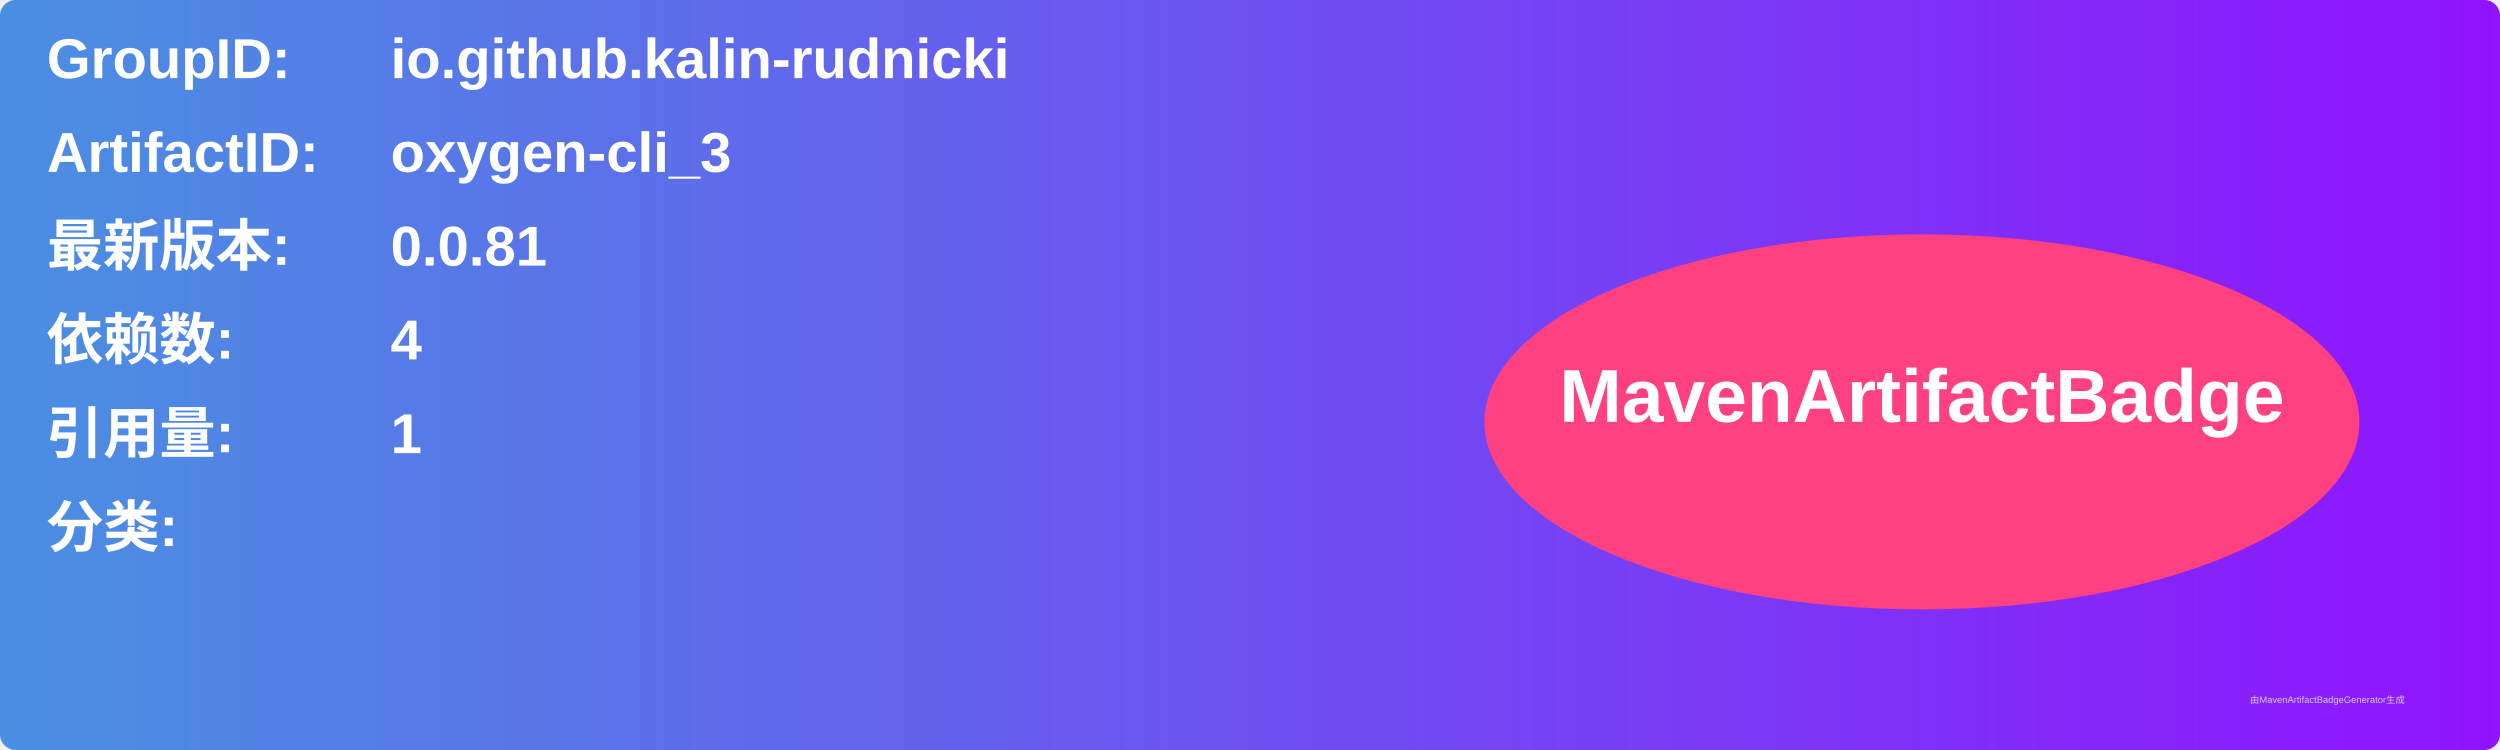
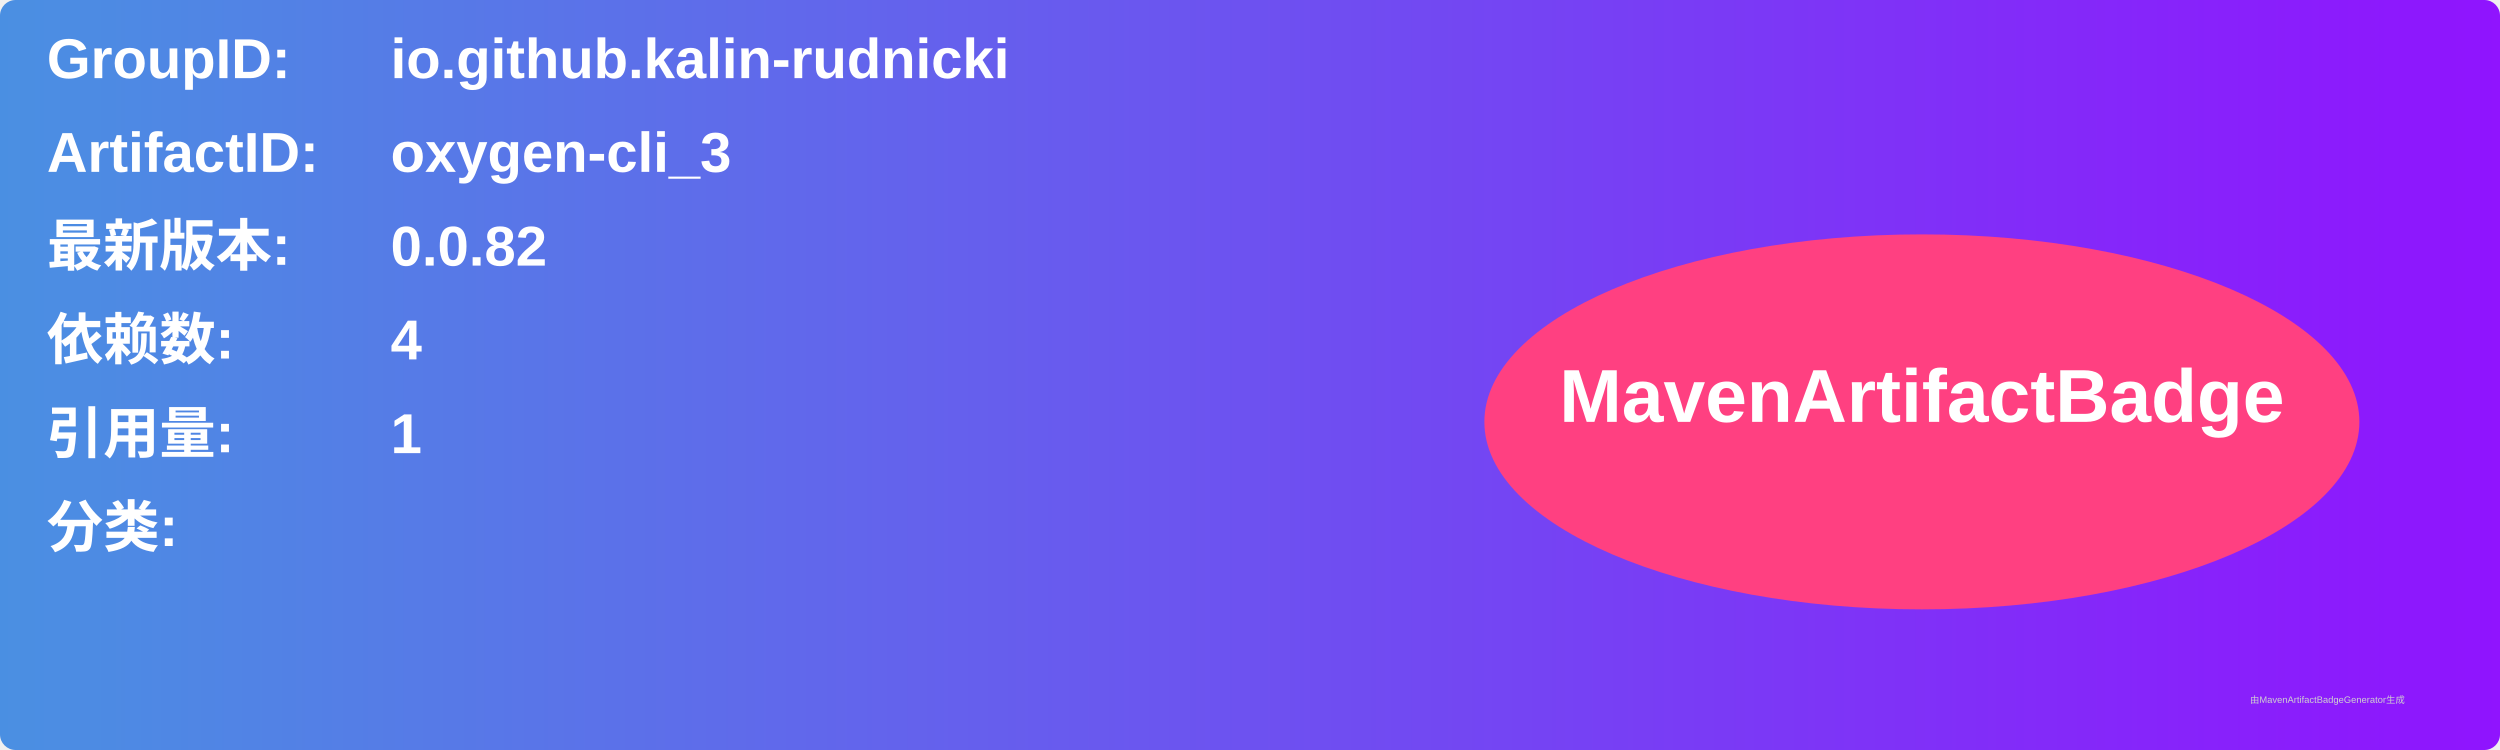
<svg xmlns="http://www.w3.org/2000/svg" width="800" height="240" viewBox="0 0 800 240">
  <linearGradient id="grad" x1="0%" y1="0%" x2="100%" y2="0%">
    <stop offset="0%" stop-color="#4a90e2" />
    <stop offset="100%" stop-color="#9013fe" />
  </linearGradient>
  <rect width="100%" height="100%" rx="5" ry="5" fill="url(#grad)" />
  <g transform="translate(15, 15)">
    <text x="0" y="10" font-family="Arial" font-size="18" fill="white" font-weight="bold" width="260">GroupID:</text>
    <text x="110" y="10" font-family="Arial" font-size="18" fill="white" font-weight="bold" width="460">io.github.kalin-rudnicki</text>
    <text x="0" y="40" font-family="Arial" font-size="18" fill="white" font-weight="bold" width="260">ArtifactID:</text>
    <text x="110" y="40" font-family="Arial" font-size="18" fill="white" font-weight="bold" width="460">oxygen-cli_3</text>
    <text x="0" y="70" font-family="Arial" font-size="18" fill="white" font-weight="bold">最新版本:</text>
    <text x="110" y="70" font-family="Arial" font-size="18" fill="white" font-weight="bold">
-       <tspan font-weight="bold">0.0.81</tspan>
+       <tspan font-weight="bold">0.0.82</tspan>
    </text>
    <text x="0" y="100" font-family="Arial" font-size="18" fill="white" font-weight="bold">依赖数: </text>
    <text x="110" y="100" font-family="Arial" font-size="18" fill="white">
      <tspan font-weight="bold">4</tspan>
    </text>
    <text x="0" y="130" font-family="Arial" font-size="18" fill="white" font-weight="bold">引用量: </text>
    <text x="110" y="130" font-family="Arial" font-size="18" fill="white">
      <tspan font-weight="bold">1</tspan>
    </text>
    <text x="0" y="160" font-family="Arial" font-size="18" fill="white" font-weight="bold">分类:</text>
    <text x="10" y="190" font-family="Arial" font-size="10" fill="white">
      <tspan font-weight="bold" />
    </text>
    <ellipse cx="600" cy="120" rx="140" ry="60" fill="#ff4081" />
    <text x="600" y="120" text-anchor="middle" font-family="Arial" font-size="24" fill="white" font-weight="bold">MavenArtifactBadge</text>
  </g>
  <text x="720" y="225" font-family="Arial" font-size="3" fill="#d0d0d0">由MavenArtifactBadgeGenerator生成</text>
</svg>
